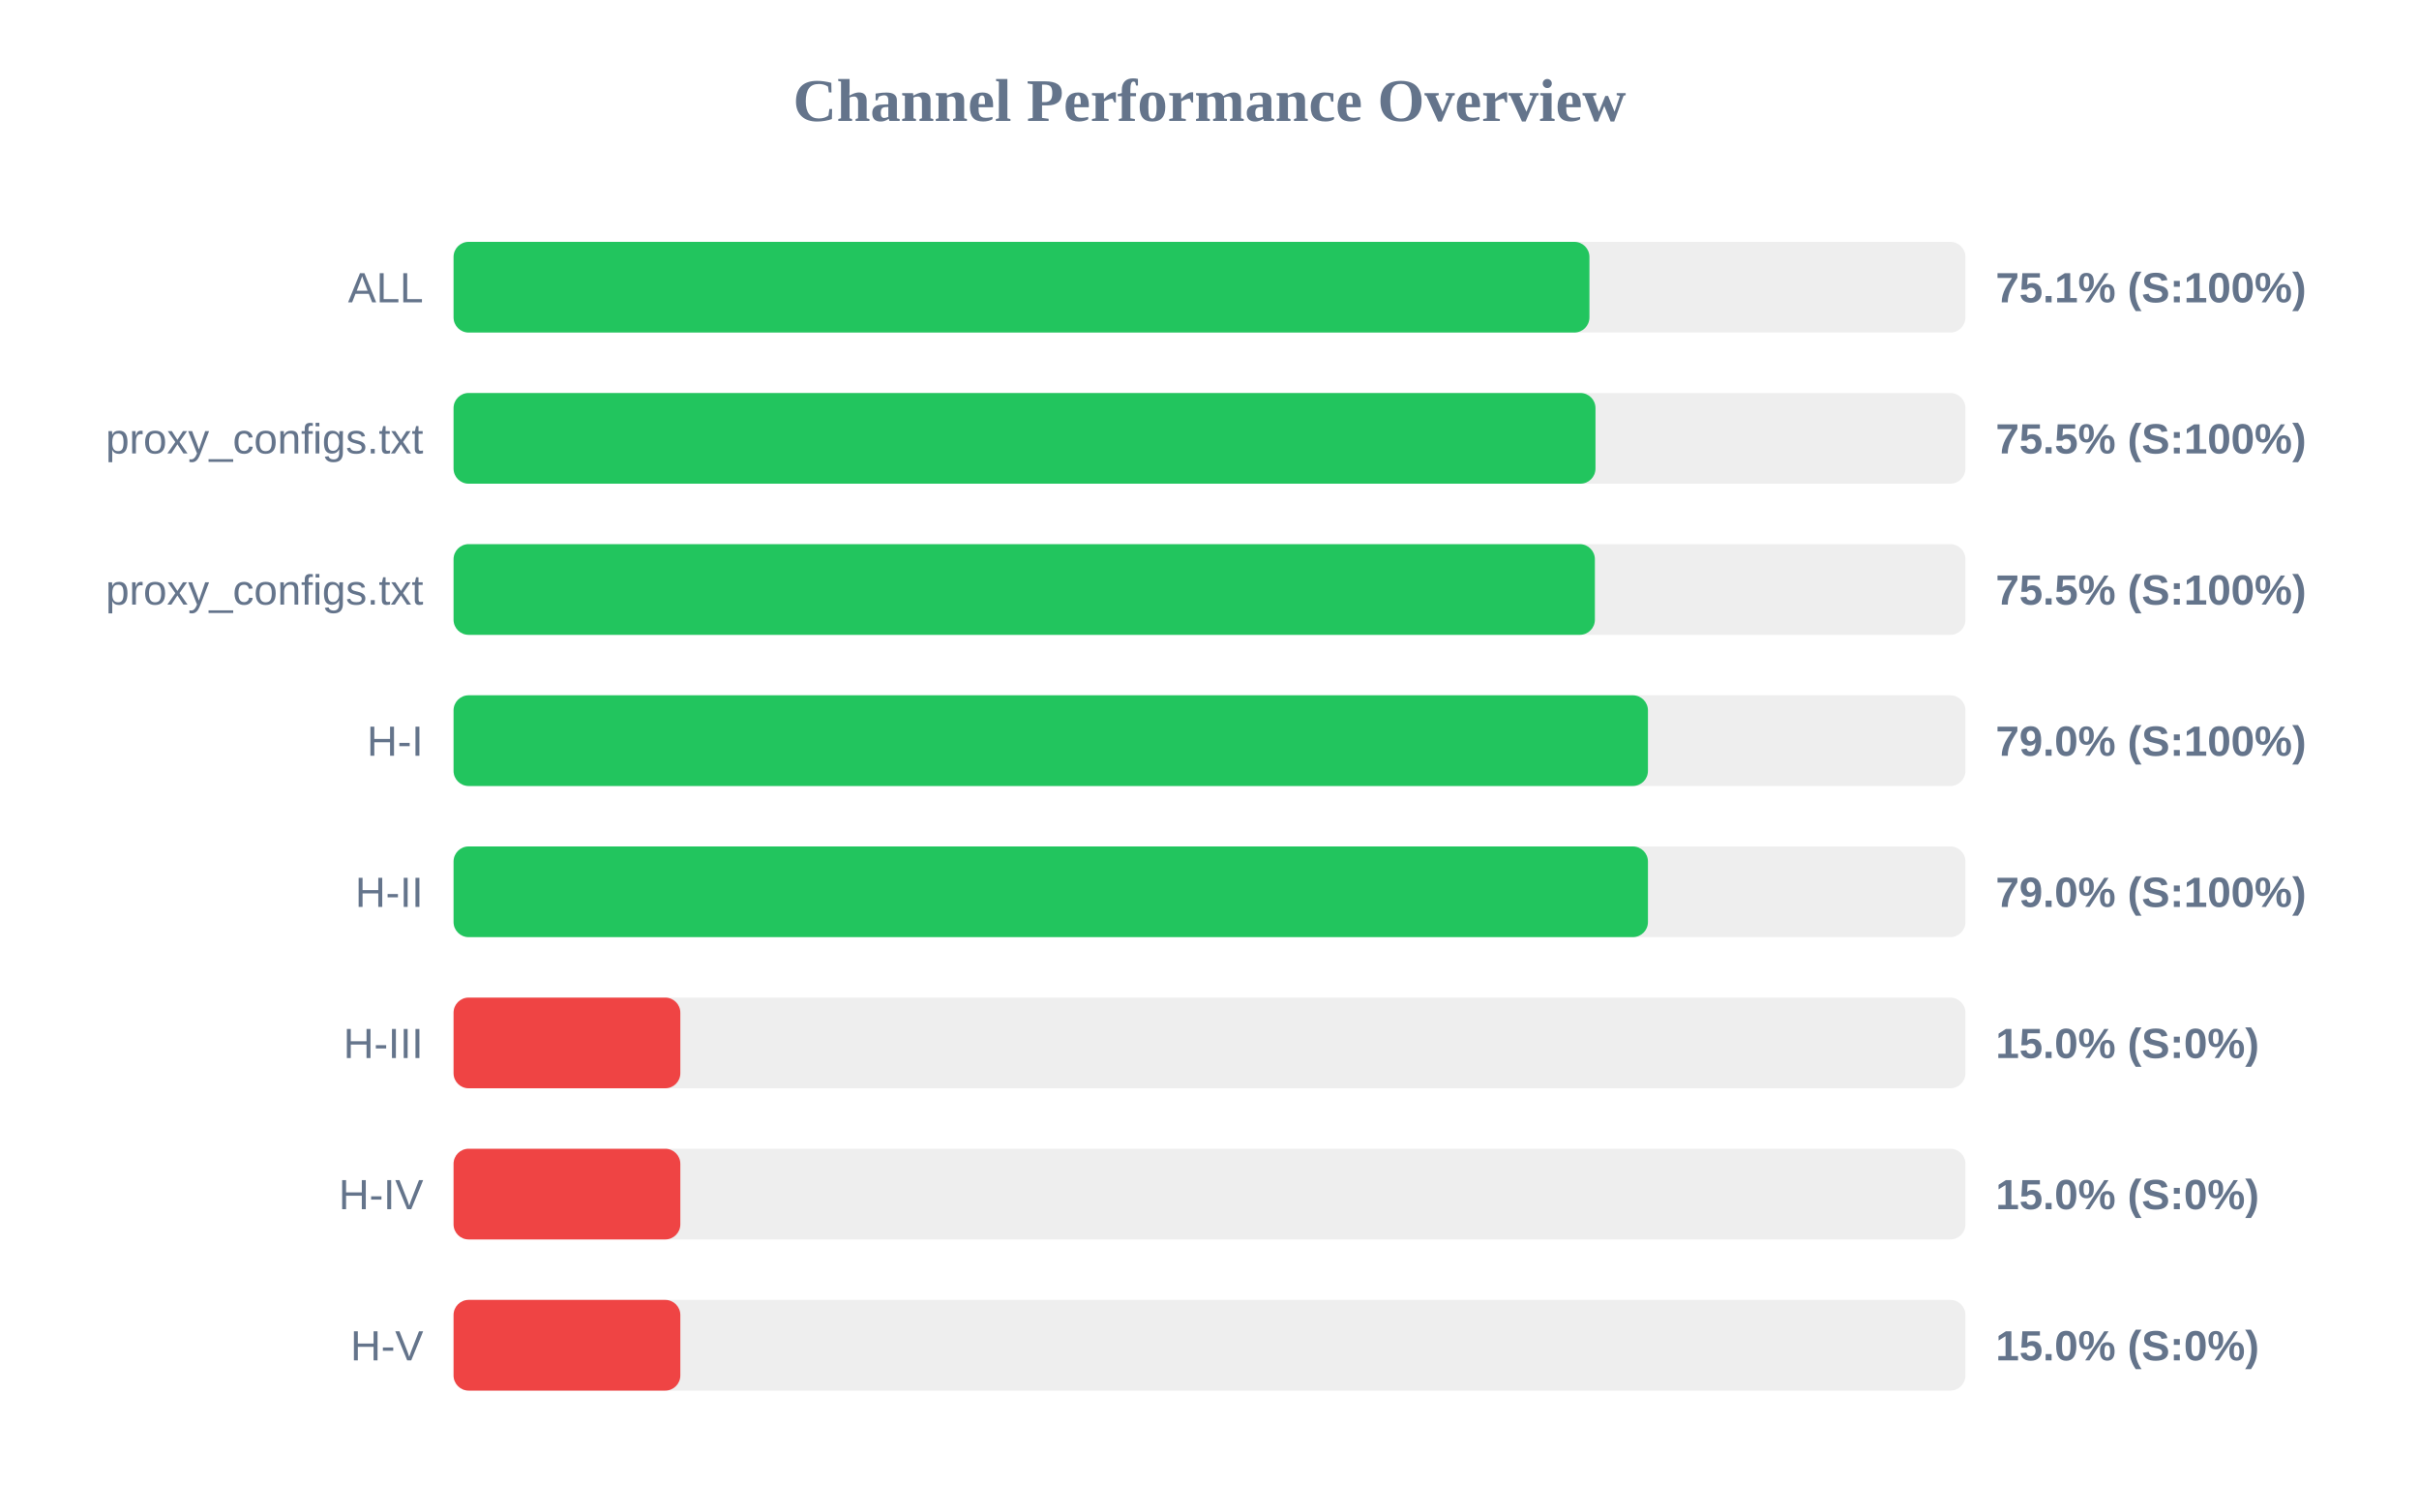
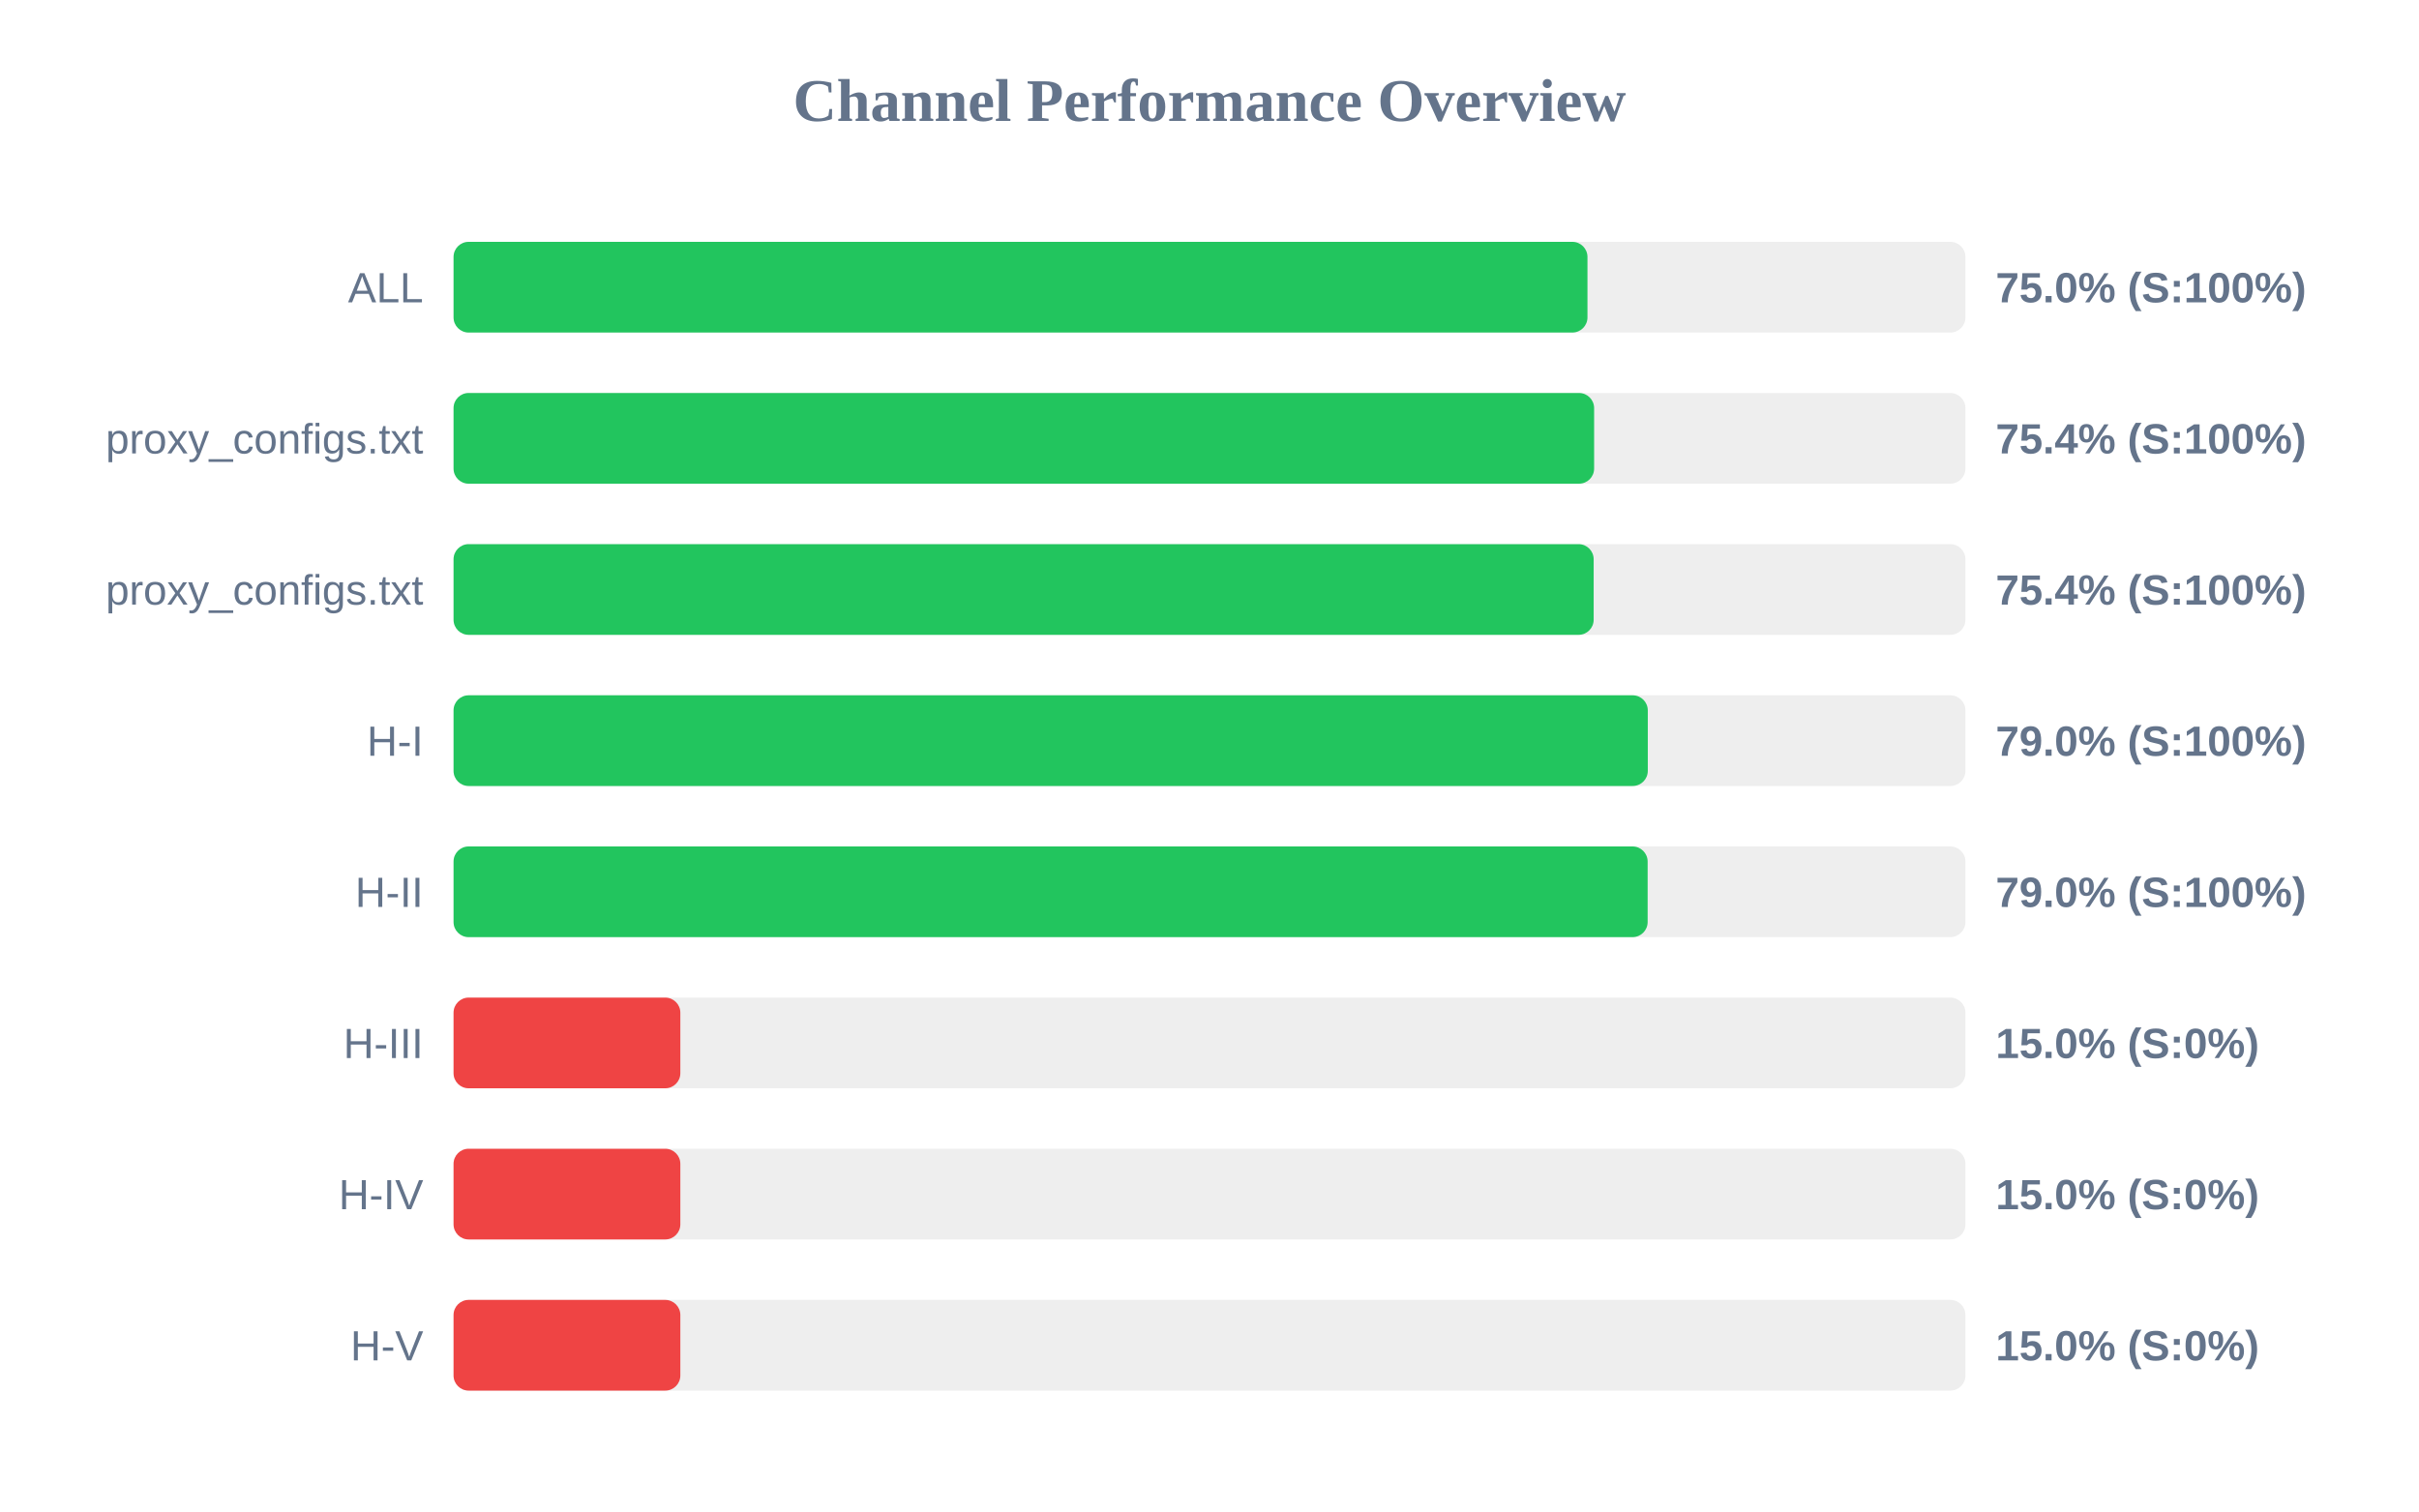
<svg xmlns="http://www.w3.org/2000/svg" width="800" height="500" version="1.1">
  <style>
        .row { font: 14px Arial; fill: #64748b; }
        .score { font: bold 14px Arial; fill: #64748b; }
    </style>
  <text x="400" y="40" text-anchor="middle" font-size="20px" font-weight="bold" fill="#64748b">Channel Performance Overview</text>
  <rect x="150" y="80" width="500" height="30" fill="#eee" rx="5" />
-   <rect x="150" y="80" width="375.65" height="30" fill="#22c55e" rx="5" />
+   <rect x="150" y="80" width="375.0" height="30" fill="#22c55e" rx="5" />
  <text x="140" y="100" text-anchor="end" class="row">ALL</text>
-   <text x="660" y="100" text-anchor="start" class="score">75.1% (S:100%)</text>
+   <text x="660" y="100" text-anchor="start" class="score">75.0% (S:100%)</text>
  <rect x="150" y="130" width="500" height="30" fill="#eee" rx="5" />
-   <rect x="150" y="130" width="377.65" height="30" fill="#22c55e" rx="5" />
+   <rect x="150" y="130" width="377.2" height="30" fill="#22c55e" rx="5" />
  <text x="140" y="150" text-anchor="end" class="row">proxy_configs.txt</text>
-   <text x="660" y="150" text-anchor="start" class="score">75.5% (S:100%)</text>
+   <text x="660" y="150" text-anchor="start" class="score">75.4% (S:100%)</text>
  <rect x="150" y="180" width="500" height="30" fill="#eee" rx="5" />
-   <rect x="150" y="180" width="377.45" height="30" fill="#22c55e" rx="5" />
+   <rect x="150" y="180" width="377.05" height="30" fill="#22c55e" rx="5" />
  <text x="140" y="200" text-anchor="end" class="row">proxy_configs.txt</text>
-   <text x="660" y="200" text-anchor="start" class="score">75.5% (S:100%)</text>
+   <text x="660" y="200" text-anchor="start" class="score">75.4% (S:100%)</text>
  <rect x="150" y="230" width="500" height="30" fill="#eee" rx="5" />
-   <rect x="150" y="230" width="395.0" height="30" fill="#22c55e" rx="5" />
+   <rect x="150" y="230" width="394.95" height="30" fill="#22c55e" rx="5" />
  <text x="140" y="250" text-anchor="end" class="row">H-I</text>
  <text x="660" y="250" text-anchor="start" class="score">79.0% (S:100%)</text>
  <rect x="150" y="280" width="500" height="30" fill="#eee" rx="5" />
-   <rect x="150" y="280" width="395.0" height="30" fill="#22c55e" rx="5" />
+   <rect x="150" y="280" width="394.9" height="30" fill="#22c55e" rx="5" />
  <text x="140" y="300" text-anchor="end" class="row">H-II</text>
  <text x="660" y="300" text-anchor="start" class="score">79.0% (S:100%)</text>
  <rect x="150" y="330" width="500" height="30" fill="#eee" rx="5" />
  <rect x="150" y="330" width="75.0" height="30" fill="#ef4444" rx="5" />
  <text x="140" y="350" text-anchor="end" class="row">H-III</text>
  <text x="660" y="350" text-anchor="start" class="score">15.0% (S:0%)</text>
  <rect x="150" y="380" width="500" height="30" fill="#eee" rx="5" />
  <rect x="150" y="380" width="75.0" height="30" fill="#ef4444" rx="5" />
  <text x="140" y="400" text-anchor="end" class="row">H-IV</text>
  <text x="660" y="400" text-anchor="start" class="score">15.0% (S:0%)</text>
  <rect x="150" y="430" width="500" height="30" fill="#eee" rx="5" />
  <rect x="150" y="430" width="75.0" height="30" fill="#ef4444" rx="5" />
  <text x="140" y="450" text-anchor="end" class="row">H-V</text>
  <text x="660" y="450" text-anchor="start" class="score">15.0% (S:0%)</text>
</svg>
